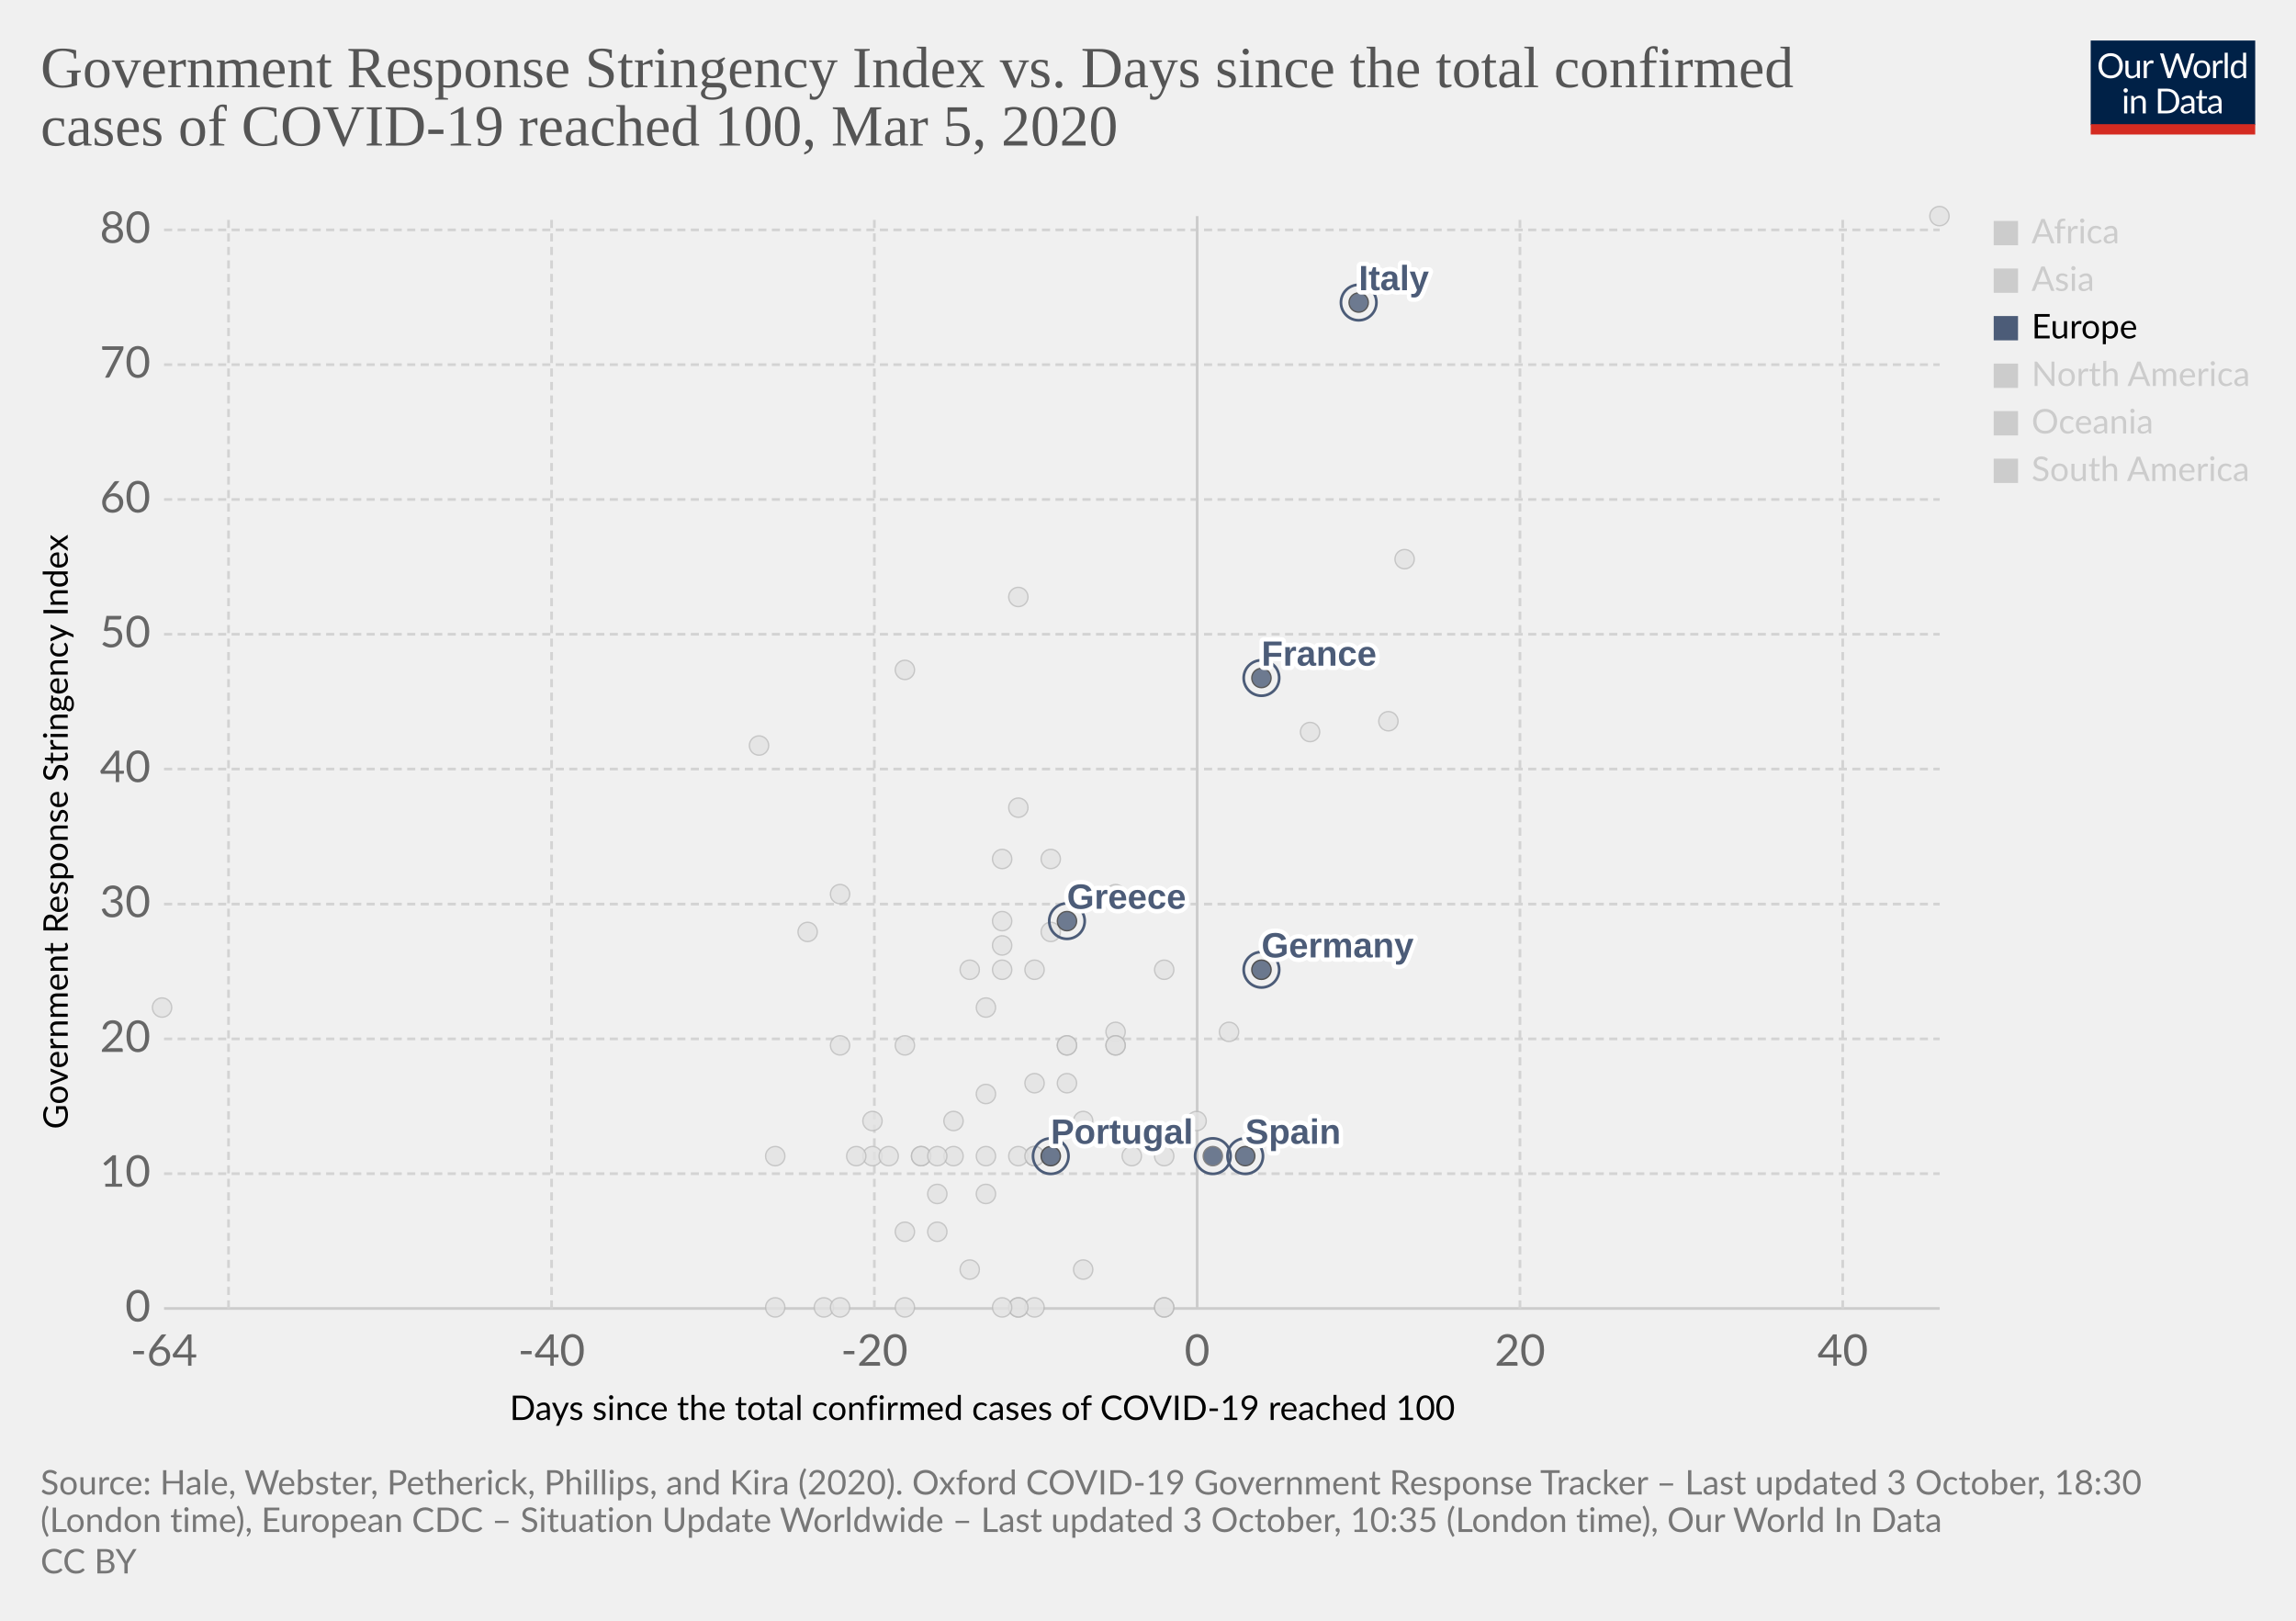
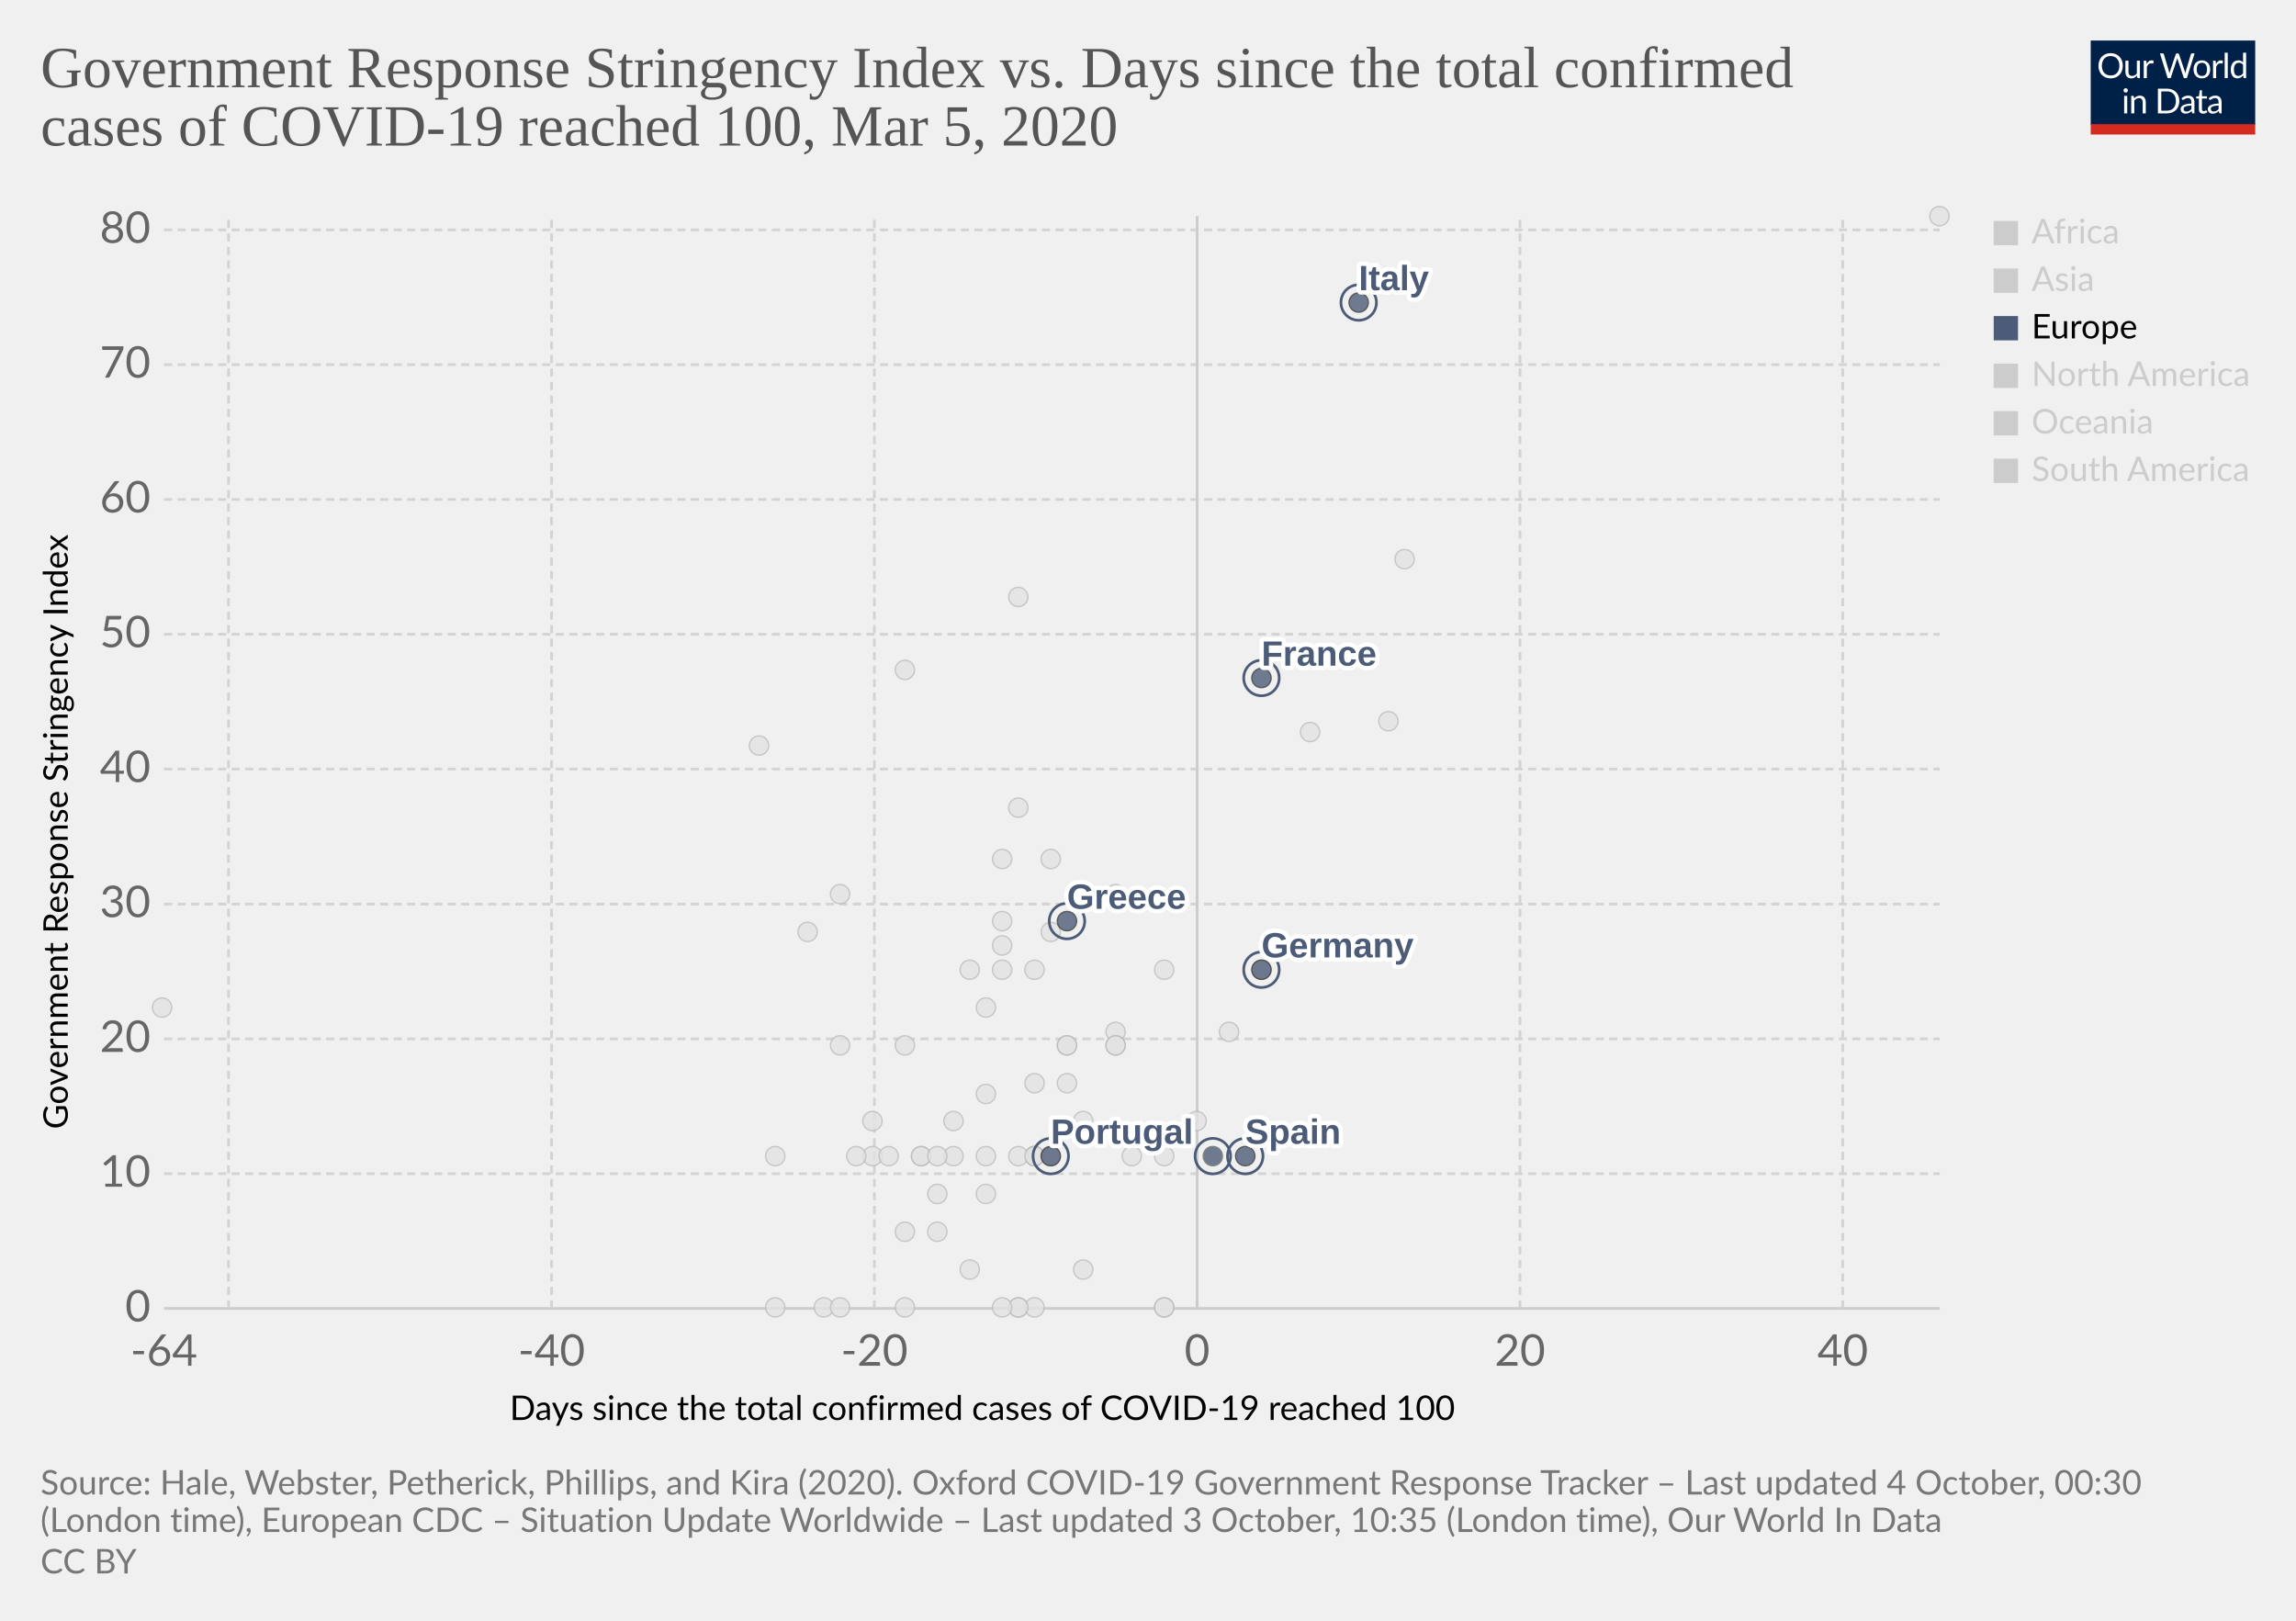
<svg xmlns="http://www.w3.org/2000/svg" version="1.1" style="background-color:#fff;-webkit-font-smoothing:antialiased" width="850" height="600" viewBox="0 0 850 600" font-family="Lato,'Helvetica Neue',Helvetica,Arial,sans-serif" font-size="18" text-rendering="optimizeLegibility">
  <g class="HeaderView">
    <g transform="matrix(.29 0 0 .29 774 15)">
      <svg width="210" height="120" viewBox="0 0 210 120" fill="none">
        <g clip-path="url(#clip0)">
          <path d="M0 0h210v107.89H0V0z" fill="#002147" />
          <path d="M40.98 32.25c0 2.36-.38 4.53-1.12 6.51a14.26 14.26 0 01-8.1 8.4c-1.9.78-4.02 1.17-6.34 1.17a16.6 16.6 0 01-6.33-1.17 14.31 14.31 0 01-8.08-8.4 18.29 18.29 0 01-1.12-6.51c0-2.36.38-4.53 1.12-6.5a14.32 14.32 0 018.07-8.44c1.92-.8 4.03-1.19 6.34-1.19 2.32 0 4.43.4 6.34 1.19 1.92.8 3.56 1.9 4.93 3.34a14.87 14.87 0 013.17 5.1 18.1 18.1 0 011.12 6.5zm-4.38 0c0-1.94-.26-3.68-.8-5.22a10.91 10.91 0 00-2.24-3.89 9.68 9.68 0 00-3.52-2.46 11.95 11.95 0 00-4.62-.86c-1.68 0-3.21.28-4.6.86a9.88 9.88 0 00-3.54 2.46 10.91 10.91 0 00-2.24 3.9c-.53 1.53-.8 3.27-.8 5.2 0 1.94.27 3.68.8 5.22a11.17 11.17 0 002.24 3.9 10.01 10.01 0 003.55 2.44c1.38.56 2.9.83 4.6.83 1.7 0 3.24-.27 4.61-.83a9.8 9.8 0 003.52-2.44 11.17 11.17 0 002.25-3.9c.53-1.54.8-3.28.8-5.21zm26.22-6.54V48H60.5c-.56 0-.9-.27-1.05-.81l-.31-2.4a12.45 12.45 0 01-3.26 2.6c-1.2.64-2.58.96-4.13.96-1.22 0-2.3-.2-3.24-.6a6.52 6.52 0 01-2.33-1.7 7.37 7.37 0 01-1.43-2.67c-.3-1.04-.46-2.2-.46-3.45V25.7h3.91v14.22c0 1.68.38 2.99 1.15 3.91.77.93 1.96 1.39 3.54 1.39 1.16 0 2.24-.27 3.23-.82a10.42 10.42 0 002.8-2.28V25.7h3.91zm8.61 4.47a9.94 9.94 0 012.6-3.56 5.64 5.64 0 013.76-1.3c.47 0 .92.05 1.34.15.44.1.83.27 1.17.49l-.3 2.92c-.09.37-.3.55-.66.55-.2 0-.5-.04-.9-.13a6.21 6.21 0 00-3.24.18c-.54.2-1.03.5-1.47.92-.42.4-.81.9-1.17 1.5-.33.58-.64 1.26-.92 2.02V48H67.7V25.71h2.25c.42 0 .72.08.88.25.16.16.27.44.33.83l.26 3.39zm61.16-13.7L122.75 48h-3.82l-7.99-24.05a21.95 21.95 0 01-.42-1.58 38.36 38.36 0 01-.44 1.58L102.05 48h-3.83L88.4 16.47h3.54c.38 0 .7.1.95.29.26.2.43.43.5.73l6.52 21.9c.1.4.2.83.28 1.28.1.46.2.94.29 1.46l.3-1.46c.12-.47.25-.9.38-1.27l7.41-21.91c.1-.25.26-.48.51-.69.27-.22.58-.33.95-.33h1.23c.38 0 .69.1.92.29.24.2.41.43.53.73l7.4 21.9a28.4 28.4 0 01.68 2.62 29.52 29.52 0 01.52-2.61l6.54-21.91c.07-.27.23-.5.48-.7.27-.21.58-.32.95-.32h3.32zm9.35 8.88c1.63 0 3.1.27 4.4.82a9.43 9.43 0 015.46 5.94c.5 1.4.74 2.98.74 4.73 0 1.76-.25 3.34-.74 4.75a9.43 9.43 0 01-5.46 5.92c-1.3.52-2.77.79-4.4.79-1.64 0-3.12-.27-4.44-.8a9.42 9.42 0 01-3.35-2.3c-.92-1-1.63-2.2-2.13-3.61-.49-1.41-.73-3-.73-4.75s.24-3.33.73-4.73c.5-1.43 1.2-2.64 2.13-3.63a9.4 9.4 0 013.35-2.31c1.32-.55 2.8-.82 4.44-.82zm0 19.89c2.2 0 3.84-.73 4.93-2.2 1.08-1.48 1.63-3.54 1.63-6.18 0-2.66-.55-4.72-1.63-6.2-1.09-1.49-2.73-2.23-4.93-2.23-1.12 0-2.09.2-2.93.57a5.7 5.7 0 00-2.06 1.65 7.5 7.5 0 00-1.24 2.67c-.26 1.04-.4 2.22-.4 3.54 0 2.64.55 4.7 1.64 6.18 1.1 1.47 2.76 2.2 4.99 2.2zm17.97-15.07a9.94 9.94 0 012.6-3.56 5.64 5.64 0 013.76-1.3c.47 0 .91.05 1.34.15.44.1.83.27 1.16.49l-.28 2.92c-.09.37-.31.55-.66.55-.2 0-.5-.04-.9-.13a6.2 6.2 0 00-3.24.18c-.54.2-1.03.5-1.47.92-.43.4-.82.9-1.17 1.5a13.1 13.1 0 00-.92 2.02V48h-3.94V25.71h2.24c.43 0 .72.08.88.25.17.16.28.44.33.83l.27 3.39zm15.04-14.59V48h-3.92V15.6h3.92zm19.55 15.43a6.22 6.22 0 00-2.38-2.05 6.7 6.7 0 00-2.86-.6c-2.07 0-3.66.75-4.77 2.23-1.12 1.48-1.68 3.6-1.68 6.33 0 1.46.13 2.7.38 3.74a7.29 7.29 0 001.1 2.56 4.35 4.35 0 001.78 1.45c.7.3 1.5.46 2.4.46 1.29 0 2.41-.3 3.36-.88a9.6 9.6 0 002.67-2.49V31.02zm3.91-15.43V48h-2.33c-.56 0-.9-.27-1.06-.81l-.35-2.71a12.13 12.13 0 01-3.25 2.77 8.28 8.28 0 01-4.23 1.06 7.31 7.31 0 01-6.14-2.9c-.73-.96-1.3-2.15-1.69-3.57a18.35 18.35 0 01.07-9.48 11.29 11.29 0 011.89-3.7 8.7 8.7 0 017.06-3.34 7.96 7.96 0 016.12 2.62V15.59h3.91zM46.61 70.71V93H42.7V70.71h3.91zm.84-7c0 .39-.08.75-.24 1.09a2.81 2.81 0 01-1.52 1.47 2.67 2.67 0 01-2.16 0 2.9 2.9 0 01-1.45-1.47 2.67 2.67 0 010-2.16c.15-.35.35-.65.6-.9.25-.27.53-.47.85-.62a2.67 2.67 0 012.16 0c.35.15.65.35.9.62.27.25.47.55.62.9.16.34.24.7.24 1.08zm7.97 10.24c.49-.54 1-1.04 1.54-1.48a9.85 9.85 0 013.66-1.84 8.96 8.96 0 015.43.35c.94.4 1.72.97 2.33 1.71a7.36 7.36 0 011.43 2.67c.32 1.04.49 2.19.49 3.45V93h-3.94V78.81c0-1.69-.4-3-1.17-3.92-.76-.93-1.93-1.4-3.5-1.4a6.6 6.6 0 00-3.25.83c-1 .56-1.92 1.31-2.77 2.27V93h-3.94V70.71h2.35c.56 0 .9.28 1.04.82l.3 2.42zm57.7 3.3c0 2.36-.37 4.5-1.11 6.44a14.3 14.3 0 01-3.17 4.98 14.1 14.1 0 01-4.93 3.2c-1.9.76-4.02 1.13-6.33 1.13H85.8V61.47h11.77c2.31 0 4.42.39 6.33 1.15a13.8 13.8 0 018.1 8.18 17.75 17.75 0 011.12 6.45zm-4.37 0c0-1.94-.26-3.67-.8-5.2a10.94 10.94 0 00-2.23-3.87 9.57 9.57 0 00-3.53-2.42 12.23 12.23 0 00-4.61-.83h-7.5v24.62h7.5c1.7 0 3.24-.28 4.61-.84a9.7 9.7 0 003.53-2.4 10.94 10.94 0 002.24-3.87c.53-1.53.8-3.26.8-5.2zm19.8 5.72c-1.8.06-3.34.2-4.62.44-1.26.22-2.3.51-3.1.88-.8.36-1.37.8-1.74 1.3-.35.5-.53 1.05-.53 1.67 0 .58.1 1.1.3 1.52a3 3 0 00.76 1.05c.34.27.73.46 1.17.6.45.11.94.17 1.45.17a7.28 7.28 0 003.5-.81 11.95 11.95 0 002.82-2.2v-4.62zm-12.65-9.11a12.73 12.73 0 013.98-2.66c1.43-.59 3-.88 4.73-.88 1.25 0 2.36.2 3.33.61a6.81 6.81 0 013.94 4.38c.33 1.04.5 2.19.5 3.43V93h-1.74a1.8 1.8 0 01-.88-.18c-.2-.13-.36-.38-.48-.74l-.44-2.12c-.59.55-1.16 1.03-1.72 1.46a9.48 9.48 0 01-3.74 1.7c-.69.15-1.46.23-2.3.23-.87 0-1.69-.12-2.45-.35a5.34 5.34 0 01-3.34-2.93 6.64 6.64 0 01-.49-2.64c0-.88.25-1.72.73-2.53a6.33 6.33 0 012.35-2.17c1.09-.63 2.5-1.15 4.25-1.54 1.75-.41 3.89-.65 6.42-.7v-1.75c0-1.73-.37-3.03-1.12-3.91-.75-.9-1.84-1.34-3.28-1.34-.97 0-1.78.12-2.44.37-.64.23-1.2.5-1.7.81l-1.23.82c-.33.23-.67.35-1 .35-.27 0-.5-.07-.69-.2a2.1 2.1 0 01-.48-.53l-.7-1.25zm27.67 19.5c-1.76 0-3.12-.5-4.07-1.48-.94-.98-1.41-2.4-1.41-4.25V74h-2.68a.9.9 0 01-.6-.2c-.16-.14-.24-.36-.24-.66v-1.56l3.65-.46.9-6.89a.9.9 0 01.29-.52.88.88 0 01.62-.22H142v7.67h6.44V74H142v13.38c0 .94.22 1.63.68 2.09.45.45 1.04.68 1.76.68a3.21 3.21 0 001.85-.53l.55-.35c.16-.12.3-.18.41-.18.2 0 .4.13.55.38l1.15 1.87a7.45 7.45 0 01-2.44 1.5c-.96.35-1.94.52-2.95.52zm19.68-10.4c-1.8.07-3.34.21-4.62.45-1.26.22-2.3.51-3.1.88-.8.36-1.37.8-1.74 1.3-.35.5-.53 1.05-.53 1.67 0 .58.1 1.1.3 1.52.18.42.44.77.76 1.05.34.27.73.46 1.17.6.45.11.94.17 1.45.17a7.3 7.3 0 003.5-.81 12.04 12.04 0 002.82-2.2v-4.62zm-12.65-9.1a12.72 12.72 0 013.99-2.66c1.42-.59 3-.88 4.72-.88 1.25 0 2.36.2 3.33.61a6.81 6.81 0 013.94 4.38c.33 1.04.5 2.19.5 3.43V93h-1.74a1.8 1.8 0 01-.88-.18c-.2-.13-.36-.38-.48-.74l-.44-2.12c-.59.55-1.16 1.03-1.72 1.46a9.48 9.48 0 01-3.74 1.7c-.69.15-1.46.23-2.3.23-.87 0-1.69-.12-2.45-.35a5.33 5.33 0 01-3.34-2.93 6.62 6.62 0 01-.49-2.64c0-.88.25-1.72.73-2.53a6.33 6.33 0 012.35-2.17c1.09-.63 2.5-1.15 4.25-1.54a31.2 31.2 0 016.42-.7v-1.75c0-1.73-.37-3.03-1.12-3.91-.75-.9-1.84-1.34-3.28-1.34-.97 0-1.78.12-2.44.37-.64.23-1.2.5-1.7.81-.46.3-.87.57-1.22.82-.34.23-.68.35-1.02.35-.26 0-.49-.07-.68-.2a1.88 1.88 0 01-.48-.53l-.7-1.25z" fill="#fff" />
          <path fill="#D42B21" d="M0 106.79h210V120H0z" />
        </g>
        <defs>
          <clipPath id="clip0">
            <path fill="#fff" d="M0 0h210v120H0z" />
          </clipPath>
        </defs>
      </svg>
    </g>
    <a href="https://ourworldindata.org/grapher/covid-stringency-vs-days-cases-reached-100?time=latest" target="_blank" rel="noopener" font-family="&quot;Playfair Display&quot;,Georgia,&quot;Times New Roman&quot;,serif">
      <text font-size="21.6" x="15" y="32.3" fill="#555">
        <tspan x="15" y="32.28">Government Response Stringency Index vs. Days since the total confirmed</tspan>
        <tspan x="15" y="53.88">cases of COVID-19 reached 100, Mar 5, 2020</tspan>
      </text>
    </a>
  </g>
  <g class="ScatterPlot">
    <g class="DualAxisView">
      <g class="HorizontalAxis">
        <text font-size="12.6" x="188.7" y="525.7">
          <tspan x="188.7" y="525.68">Days since the total confirmed cases of COVID-19 reached 100</tspan>
        </text>
        <text x="60.7" y="505.6" fill="#666" text-anchor="middle" font-size="16.2">-64</text>
        <text x="204.2" y="505.6" fill="#666" text-anchor="middle" font-size="16.2">-40</text>
        <text x="323.7" y="505.6" fill="#666" text-anchor="middle" font-size="16.2">-20</text>
        <text x="443.2" y="505.6" fill="#666" text-anchor="middle" font-size="16.2">0</text>
        <text x="562.7" y="505.6" fill="#666" text-anchor="middle" font-size="16.2">20</text>
        <text x="682.2" y="505.6" fill="#666" text-anchor="middle" font-size="16.2">40</text>
      </g>
      <g class="VerticalAxis">
        <text font-size="12.6" x="-418" y="25.1" transform="rotate(-90)">
          <tspan x="-418" y="25.08">Government Response Stringency Index</tspan>
        </text>
        <text x="55.74" y="484.4" fill="#666" dominant-baseline="middle" text-anchor="end" font-size="16.2">0</text>
        <text x="55.74" y="434.5" fill="#666" dominant-baseline="middle" text-anchor="end" font-size="16.2">10</text>
        <text x="55.74" y="384.6" fill="#666" dominant-baseline="middle" text-anchor="end" font-size="16.2">20</text>
        <text x="55.74" y="334.7" fill="#666" dominant-baseline="middle" text-anchor="end" font-size="16.2">30</text>
        <text x="55.74" y="284.7" fill="#666" dominant-baseline="middle" text-anchor="end" font-size="16.2">40</text>
        <text x="55.74" y="234.8" fill="#666" dominant-baseline="middle" text-anchor="end" font-size="16.2">50</text>
        <text x="55.74" y="184.9" fill="#666" dominant-baseline="middle" text-anchor="end" font-size="16.2">60</text>
        <text x="55.74" y="135" fill="#666" dominant-baseline="middle" text-anchor="end" font-size="16.2">70</text>
        <text x="55.74" y="85.1" fill="#666" dominant-baseline="middle" text-anchor="end" font-size="16.2">80</text>
      </g>
      <g class="AxisGridLines horizontalLines">
        <path stroke="#ccc" d="M60.74 484.4h657.35" />
        <path stroke="#d3d3d3" stroke-dasharray="3,2" d="M60.74 434.5h657.35M60.74 384.6h657.35M60.74 334.7h657.35M60.74 284.7h657.35M60.74 234.8h657.35M60.74 184.9h657.35M60.74 135h657.35M60.74 85.1h657.35" />
      </g>
      <g class="AxisGridLines verticalLines">
        <path stroke="#d3d3d3" stroke-dasharray="3,2" d="M84.6 484.4V80M204.2 484.4V80M323.7 484.4V80" />
        <path stroke="#ccc" d="M443.2 484.4V80" />
        <path stroke="#d3d3d3" stroke-dasharray="3,2" d="M562.7 484.4V80M682.2 484.4V80" />
      </g>
    </g>
    <g class="PointsWithLabels clickable" clip-path="url(#a)" font-family="Arial, sans-serif">
      <path fill="rgba(255,255,255,0)" d="M60.74 80h657.35v404.4H60.74z" />
      <defs>
        <clipPath id="a">
          <path d="M50.74 70h677.35v424.4H50.74z" />
        </clipPath>
      </defs>
      <g class="key-Philippines_0">
        <circle cx="383" cy="359" r="3.57" fill="#e2e2e2" opacity=".8" stroke="#bbb" stroke-width=".5" />
      </g>
      <g class="key-Qatar_0">
        <circle cx="401" cy="415" r="3.57" fill="#e2e2e2" opacity=".8" stroke="#bbb" stroke-width=".5" />
      </g>
      <g class="key-Romania_0">
        <circle cx="383" cy="401" r="3.57" fill="#e2e2e2" opacity=".8" stroke="#bbb" stroke-width=".5" />
      </g>
      <g class="key-Russia_0">
        <circle cx="365" cy="373" r="3.57" fill="#e2e2e2" opacity=".8" stroke="#bbb" stroke-width=".5" />
      </g>
      <g class="key-San-Marino_0">
        <circle cx="371" cy="318" r="3.57" fill="#e2e2e2" opacity=".8" stroke="#bbb" stroke-width=".5" />
      </g>
      <g class="key-Singapore_0">
        <circle cx="467" cy="359" r="3.57" fill="#e2e2e2" opacity=".8" stroke="#bbb" stroke-width=".5" />
      </g>
      <g class="key-South-Korea_0">
        <circle cx="520" cy="207" r="3.57" fill="#e2e2e2" opacity=".8" stroke="#bbb" stroke-width=".5" />
      </g>
      <g class="key-Brazil_0">
        <circle cx="383" cy="428" r="3.57" fill="#e2e2e2" opacity=".8" stroke="#bbb" stroke-width=".5" />
      </g>
      <g class="key-Cambodia_0">
        <circle cx="305" cy="484" r="3.57" fill="#e2e2e2" opacity=".8" stroke="#bbb" stroke-width=".5" />
      </g>
      <g class="key-Canada_0">
        <circle cx="401" cy="470" r="3.57" fill="#e2e2e2" opacity=".8" stroke="#bbb" stroke-width=".5" />
      </g>
      <g class="key-China_0">
        <circle cx="718" cy="80" r="3.57" fill="#e2e2e2" opacity=".8" stroke="#bbb" stroke-width=".5" />
      </g>
      <g class="key-Croatia_0">
        <circle cx="353" cy="415" r="3.57" fill="#e2e2e2" opacity=".8" stroke="#bbb" stroke-width=".5" />
      </g>
      <g class="key-Czech-Republic_0">
        <circle cx="395" cy="387" r="3.57" fill="#e2e2e2" opacity=".8" stroke="#bbb" stroke-width=".5" />
      </g>
      <g class="key-Denmark_0">
        <circle cx="413" cy="382" r="3.57" fill="#e2e2e2" opacity=".8" stroke="#bbb" stroke-width=".5" />
      </g>
      <g class="key-Dominican-Republic_0">
        <circle cx="341" cy="428" r="3.57" fill="#e2e2e2" opacity=".8" stroke="#bbb" stroke-width=".5" />
      </g>
      <g class="key-Ecuador_0">
        <circle cx="365" cy="442" r="3.57" fill="#e2e2e2" opacity=".8" stroke="#bbb" stroke-width=".5" />
      </g>
      <g class="key-Afghanistan_0">
        <circle cx="299" cy="345" r="3.57" fill="#e2e2e2" opacity=".8" stroke="#bbb" stroke-width=".5" />
      </g>
      <g class="key-Algeria_0">
        <circle cx="347" cy="456" r="3.57" fill="#e2e2e2" opacity=".8" stroke="#bbb" stroke-width=".5" />
      </g>
      <g class="key-Australia_0">
        <circle cx="413" cy="387" r="3.57" fill="#e2e2e2" opacity=".8" stroke="#bbb" stroke-width=".5" />
      </g>
      <g class="key-Austria_0">
        <circle cx="419" cy="428" r="3.57" fill="#e2e2e2" opacity=".8" stroke="#bbb" stroke-width=".5" />
      </g>
      <g class="key-Azerbaijan_0">
        <circle cx="311" cy="331" r="3.57" fill="#e2e2e2" opacity=".8" stroke="#bbb" stroke-width=".5" />
      </g>
      <g class="key-Bahrain_0">
        <circle cx="413" cy="331" r="3.57" fill="#e2e2e2" opacity=".8" stroke="#bbb" stroke-width=".5" />
      </g>
      <g class="key-Belarus_0">
        <circle cx="287" cy="484" r="3.57" fill="#e2e2e2" opacity=".8" stroke="#bbb" stroke-width=".5" />
      </g>
      <g class="key-Belgium_0">
        <circle cx="443" cy="415" r="3.57" fill="#e2e2e2" opacity=".8" stroke="#bbb" stroke-width=".5" />
      </g>
      <g class="key-Malaysia_0">
        <circle cx="413" cy="387" r="3.57" fill="#e2e2e2" opacity=".8" stroke="#bbb" stroke-width=".5" />
      </g>
      <g class="key-Mexico_0">
        <circle cx="359" cy="470" r="3.57" fill="#e2e2e2" opacity=".8" stroke="#bbb" stroke-width=".5" />
      </g>
      <g class="key-Nepal_0">
        <circle cx="60" cy="373" r="3.57" fill="#e2e2e2" opacity=".8" stroke="#bbb" stroke-width=".5" />
      </g>
      <g class="key-Netherlands_0">
        <circle cx="431" cy="484" r="3.57" fill="#e2e2e2" opacity=".8" stroke="#bbb" stroke-width=".5" />
      </g>
      <g class="key-New-Zealand_0">
        <circle cx="335" cy="387" r="3.57" fill="#e2e2e2" opacity=".8" stroke="#bbb" stroke-width=".5" />
      </g>
      <g class="key-Nigeria_0">
        <circle cx="287" cy="428" r="3.57" fill="#e2e2e2" opacity=".8" stroke="#bbb" stroke-width=".5" />
      </g>
      <g class="key-Norway_0">
        <circle cx="431" cy="428" r="3.57" fill="#e2e2e2" opacity=".8" stroke="#bbb" stroke-width=".5" />
      </g>
      <g class="key-Oman_0">
        <circle cx="311" cy="387" r="3.57" fill="#e2e2e2" opacity=".8" stroke="#bbb" stroke-width=".5" />
      </g>
      <g class="key-Pakistan_0">
        <circle cx="371" cy="341" r="3.57" fill="#e2e2e2" opacity=".8" stroke="#bbb" stroke-width=".5" />
      </g>
      <g class="key-Egypt_0">
        <circle cx="377" cy="484" r="3.57" fill="#e2e2e2" opacity=".8" stroke="#bbb" stroke-width=".5" />
      </g>
      <g class="key-Estonia_0">
        <circle cx="383" cy="484" r="3.57" fill="#e2e2e2" opacity=".8" stroke="#bbb" stroke-width=".5" />
      </g>
      <g class="key-Finland_0">
        <circle cx="395" cy="387" r="3.57" fill="#e2e2e2" opacity=".8" stroke="#bbb" stroke-width=".5" />
      </g>
      <g class="key-Georgia_0">
        <circle cx="281" cy="276" r="3.57" fill="#e2e2e2" opacity=".8" stroke="#bbb" stroke-width=".5" />
      </g>
      <g class="key-Iceland_0">
        <circle cx="395" cy="401" r="3.57" fill="#e2e2e2" opacity=".8" stroke="#bbb" stroke-width=".5" />
      </g>
      <g class="key-India_0">
        <circle cx="371" cy="350" r="3.57" fill="#e2e2e2" opacity=".8" stroke="#bbb" stroke-width=".5" />
      </g>
      <g class="key-Indonesia_0">
        <circle cx="377" cy="299" r="3.57" fill="#e2e2e2" opacity=".8" stroke="#bbb" stroke-width=".5" />
      </g>
      <g class="key-Iran_0">
        <circle cx="485" cy="271" r="3.57" fill="#e2e2e2" opacity=".8" stroke="#bbb" stroke-width=".5" />
      </g>
      <g class="key-Iraq_0">
        <circle cx="377" cy="221" r="3.57" fill="#e2e2e2" opacity=".8" stroke="#bbb" stroke-width=".5" />
      </g>
      <g class="key-Ireland_0">
        <circle cx="383" cy="428" r="3.57" fill="#e2e2e2" opacity=".8" stroke="#bbb" stroke-width=".5" />
      </g>
      <g class="key-Israel_0">
        <circle cx="389" cy="318" r="3.57" fill="#e2e2e2" opacity=".8" stroke="#bbb" stroke-width=".5" />
      </g>
      <g class="key-Japan_0">
        <circle cx="514" cy="267" r="3.57" fill="#e2e2e2" opacity=".8" stroke="#bbb" stroke-width=".5" />
      </g>
      <g class="key-Kuwait_0">
        <circle cx="389" cy="345" r="3.57" fill="#e2e2e2" opacity=".8" stroke="#bbb" stroke-width=".5" />
      </g>
      <g class="key-Lebanon_0">
        <circle cx="371" cy="359" r="3.57" fill="#e2e2e2" opacity=".8" stroke="#bbb" stroke-width=".5" />
      </g>
      <g class="key-Lithuania_0">
        <circle cx="341" cy="428" r="3.57" fill="#e2e2e2" opacity=".8" stroke="#bbb" stroke-width=".5" />
      </g>
      <g class="key-Luxembourg_0">
        <circle cx="365" cy="428" r="3.57" fill="#e2e2e2" opacity=".8" stroke="#bbb" stroke-width=".5" />
      </g>
      <g class="key-Sri-Lanka_0">
        <circle cx="323" cy="428" r="3.57" fill="#e2e2e2" opacity=".8" stroke="#bbb" stroke-width=".5" />
      </g>
      <g class="key-Sweden_0">
        <circle cx="431" cy="484" r="3.57" fill="#e2e2e2" opacity=".8" stroke="#bbb" stroke-width=".5" />
      </g>
      <g class="key-Switzerland_0">
        <circle cx="431" cy="359" r="3.57" fill="#e2e2e2" opacity=".8" stroke="#bbb" stroke-width=".5" />
      </g>
      <g class="key-Taiwan_0">
        <circle cx="359" cy="359" r="3.57" fill="#e2e2e2" opacity=".8" stroke="#bbb" stroke-width=".5" />
      </g>
      <g class="key-Thailand_0">
        <circle cx="377" cy="484" r="3.57" fill="#e2e2e2" opacity=".8" stroke="#bbb" stroke-width=".5" />
      </g>
      <g class="key-United-Arab-Emirates_0">
        <circle cx="365" cy="405" r="3.57" fill="#e2e2e2" opacity=".8" stroke="#bbb" stroke-width=".5" />
      </g>
      <g class="key-United-States_0">
        <circle cx="455" cy="382" r="3.57" fill="#e2e2e2" opacity=".8" stroke="#bbb" stroke-width=".5" />
      </g>
      <g class="key-Vietnam_0">
        <circle cx="335" cy="248" r="3.57" fill="#e2e2e2" opacity=".8" stroke="#bbb" stroke-width=".5" />
      </g>
      <g class="key-Argentina_0">
        <circle cx="353" cy="428" r="3.57" fill="#e2e2e2" opacity=".8" stroke="#bbb" stroke-width=".5" />
      </g>
      <g class="key-Chile_0">
        <circle cx="371" cy="484" r="3.57" fill="#e2e2e2" opacity=".8" stroke="#bbb" stroke-width=".5" />
      </g>
      <g class="key-Andorra_0">
        <circle cx="335" cy="484" r="3.57" fill="#e2e2e2" opacity=".8" stroke="#bbb" stroke-width=".5" />
      </g>
      <g class="key-Latvia_0">
        <circle cx="347" cy="442" r="3.57" fill="#e2e2e2" opacity=".8" stroke="#bbb" stroke-width=".5" />
      </g>
      <g class="key-Morocco_0">
        <circle cx="335" cy="456" r="3.57" fill="#e2e2e2" opacity=".8" stroke="#bbb" stroke-width=".5" />
      </g>
      <g class="key-Saudi-Arabia_0">
        <circle cx="377" cy="428" r="3.57" fill="#e2e2e2" opacity=".8" stroke="#bbb" stroke-width=".5" />
      </g>
      <g class="key-Senegal_0">
        <circle cx="311" cy="484" r="3.57" fill="#e2e2e2" opacity=".8" stroke="#bbb" stroke-width=".5" />
      </g>
      <g class="key-Tunisia_0">
        <circle cx="323" cy="415" r="3.57" fill="#e2e2e2" opacity=".8" stroke="#bbb" stroke-width=".5" />
      </g>
      <g class="key-Ukraine_0">
        <circle cx="317" cy="428" r="3.57" fill="#e2e2e2" opacity=".8" stroke="#bbb" stroke-width=".5" />
      </g>
      <g class="key-Hungary_0">
        <circle cx="347" cy="428" r="3.57" fill="#e2e2e2" opacity=".8" stroke="#bbb" stroke-width=".5" />
      </g>
      <g class="key-Poland_0">
        <circle cx="383" cy="428" r="3.57" fill="#e2e2e2" opacity=".8" stroke="#bbb" stroke-width=".5" />
      </g>
      <g class="key-Slovenia_0">
        <circle cx="389" cy="428" r="3.57" fill="#e2e2e2" opacity=".8" stroke="#bbb" stroke-width=".5" />
      </g>
      <g class="key-Jordan_0">
        <circle cx="329" cy="428" r="3.57" fill="#e2e2e2" opacity=".8" stroke="#bbb" stroke-width=".5" />
      </g>
      <g class="key-Spain_0">
        <circle cx="461" cy="428" fill="none" stroke="#4C5C78" r="6.57" />
        <circle cx="461" cy="428" r="3.57" fill="#4C5C78" opacity=".8" stroke="#333" stroke-width=".5" />
      </g>
      <g class="key-France_0">
        <circle cx="467" cy="251" fill="none" stroke="#4C5C78" r="6.57" />
        <circle cx="467" cy="251" r="3.57" fill="#4C5C78" opacity=".8" stroke="#333" stroke-width=".5" />
      </g>
      <g class="key-Germany_0">
        <circle cx="467" cy="359" fill="none" stroke="#4C5C78" r="6.57" />
        <circle cx="467" cy="359" r="3.57" fill="#4C5C78" opacity=".8" stroke="#333" stroke-width=".5" />
      </g>
      <g class="key-Greece_0">
        <circle cx="395" cy="341" fill="none" stroke="#4C5C78" r="6.57" />
        <circle cx="395" cy="341" r="3.57" fill="#4C5C78" opacity=".8" stroke="#333" stroke-width=".5" />
      </g>
      <g class="key-Italy_0">
        <circle cx="503" cy="112" fill="none" stroke="#4C5C78" r="6.57" />
        <circle cx="503" cy="112" r="3.57" fill="#4C5C78" opacity=".8" stroke="#333" stroke-width=".5" />
      </g>
      <g class="key-United-Kingdom_0">
        <circle cx="449" cy="428" fill="none" stroke="#4C5C78" r="6.57" />
        <circle cx="449" cy="428" r="3.57" fill="#4C5C78" opacity=".8" stroke="#666" stroke-width=".5" />
      </g>
      <g class="key-Portugal_0">
        <circle cx="389" cy="428" fill="none" stroke="#4C5C78" r="6.57" />
        <circle cx="389" cy="428" r="3.57" fill="#4C5C78" opacity=".8" stroke="#333" stroke-width=".5" />
      </g>
      <text x="461" y="423.43" font-size="13" font-family="Arial, sans-serif" font-weight="700" fill="#fff" stroke="#fff" stroke-linecap="round" stroke-linejoin="round" stroke-width=".25em">Spain</text>
      <text x="461" y="423.43" font-size="13" font-family="Arial, sans-serif" font-weight="700" fill="#4C5C78">Spain</text>
      <text x="467" y="246.43" font-size="13" font-family="Arial, sans-serif" font-weight="700" fill="#fff" stroke="#fff" stroke-linecap="round" stroke-linejoin="round" stroke-width=".25em">France</text>
      <text x="467" y="246.43" font-size="13" font-family="Arial, sans-serif" font-weight="700" fill="#4C5C78">France</text>
      <text x="467" y="354.43" font-size="13" font-family="Arial, sans-serif" font-weight="700" fill="#fff" stroke="#fff" stroke-linecap="round" stroke-linejoin="round" stroke-width=".25em">Germany</text>
      <text x="467" y="354.43" font-size="13" font-family="Arial, sans-serif" font-weight="700" fill="#4C5C78">Germany</text>
      <text x="395" y="336.43" font-size="13" font-family="Arial, sans-serif" font-weight="700" fill="#fff" stroke="#fff" stroke-linecap="round" stroke-linejoin="round" stroke-width=".25em">Greece</text>
      <text x="395" y="336.43" font-size="13" font-family="Arial, sans-serif" font-weight="700" fill="#4C5C78">Greece</text>
      <text x="503" y="107.43" font-size="13" font-family="Arial, sans-serif" font-weight="700" fill="#fff" stroke="#fff" stroke-linecap="round" stroke-linejoin="round" stroke-width=".25em">Italy</text>
      <text x="503" y="107.43" font-size="13" font-family="Arial, sans-serif" font-weight="700" fill="#4C5C78">Italy</text>
      <text x="389" y="423.43" font-size="13" font-family="Arial, sans-serif" font-weight="700" fill="#fff" stroke="#fff" stroke-linecap="round" stroke-linejoin="round" stroke-width=".25em">Portugal</text>
      <text x="389" y="423.43" font-size="13" font-family="Arial, sans-serif" font-weight="700" fill="#4C5C78">Portugal</text>
    </g>
    <g class="ScatterColorLegend clickable" cursor="pointer">
      <g class="legendMark" fill="#ccc">
        <path d="M738.09 81.8h9v9h-9z" />
        <text font-size="12.6" x="752.1" y="90.1">
          <tspan x="752.09" y="90.08">Africa</tspan>
        </text>
      </g>
      <g class="legendMark" fill="#ccc">
        <path d="M738.09 99.4h9v9h-9z" />
        <text font-size="12.6" x="752.1" y="107.7">
          <tspan x="752.09" y="107.68">Asia</tspan>
        </text>
      </g>
      <g class="legendMark">
        <path fill="#4C5C78" d="M738.09 117h9v9h-9z" />
        <text font-size="12.6" x="752.1" y="125.3">
          <tspan x="752.09" y="125.28">Europe</tspan>
        </text>
      </g>
      <g class="legendMark" fill="#ccc">
        <path d="M738.09 134.6h9v9h-9z" />
        <text font-size="12.6" x="752.1" y="142.9">
          <tspan x="752.09" y="142.88">North America</tspan>
        </text>
      </g>
      <g class="legendMark" fill="#ccc">
        <path d="M738.09 152.2h9v9h-9z" />
        <text font-size="12.6" x="752.1" y="160.5">
          <tspan x="752.09" y="160.48">Oceania</tspan>
        </text>
      </g>
      <g class="legendMark" fill="#ccc">
        <path d="M738.09 169.8h9v9h-9z" />
        <text font-size="12.6" x="752.1" y="178.1">
          <tspan x="752.09" y="178.08">South America</tspan>
        </text>
      </g>
    </g>
  </g>
  <g class="SourcesFooter" fill="#777">
    <g class="clickable" fill="#777">
      <text font-size="12.6" x="15" y="553.3">
-         <tspan x="15" y="553.28">Source: Hale, Webster, Petherick, Phillips, and Kira (2020). Oxford COVID-19 Government Response Tracker – Last updated 3 October, 18:30</tspan>
+         <tspan x="15" y="553.28">Source: Hale, Webster, Petherick, Phillips, and Kira (2020). Oxford COVID-19 Government Response Tracker – Last updated 4 October, 00:30</tspan>
        <tspan x="15" y="567.14">(London time), European CDC – Situation Update Worldwide – Last updated 3 October, 10:35 (London time), Our World In Data</tspan>
      </text>
    </g>
    <text font-size="12.6" x="15" y="582.5">
      <tspan x="15" y="582.48">
        <a class="cclogo" href="http://creativecommons.org/licenses/by/4.0/deed.en_US" target="_blank" fill="#777">CC BY</a>
      </tspan>
    </text>
  </g>
</svg>
